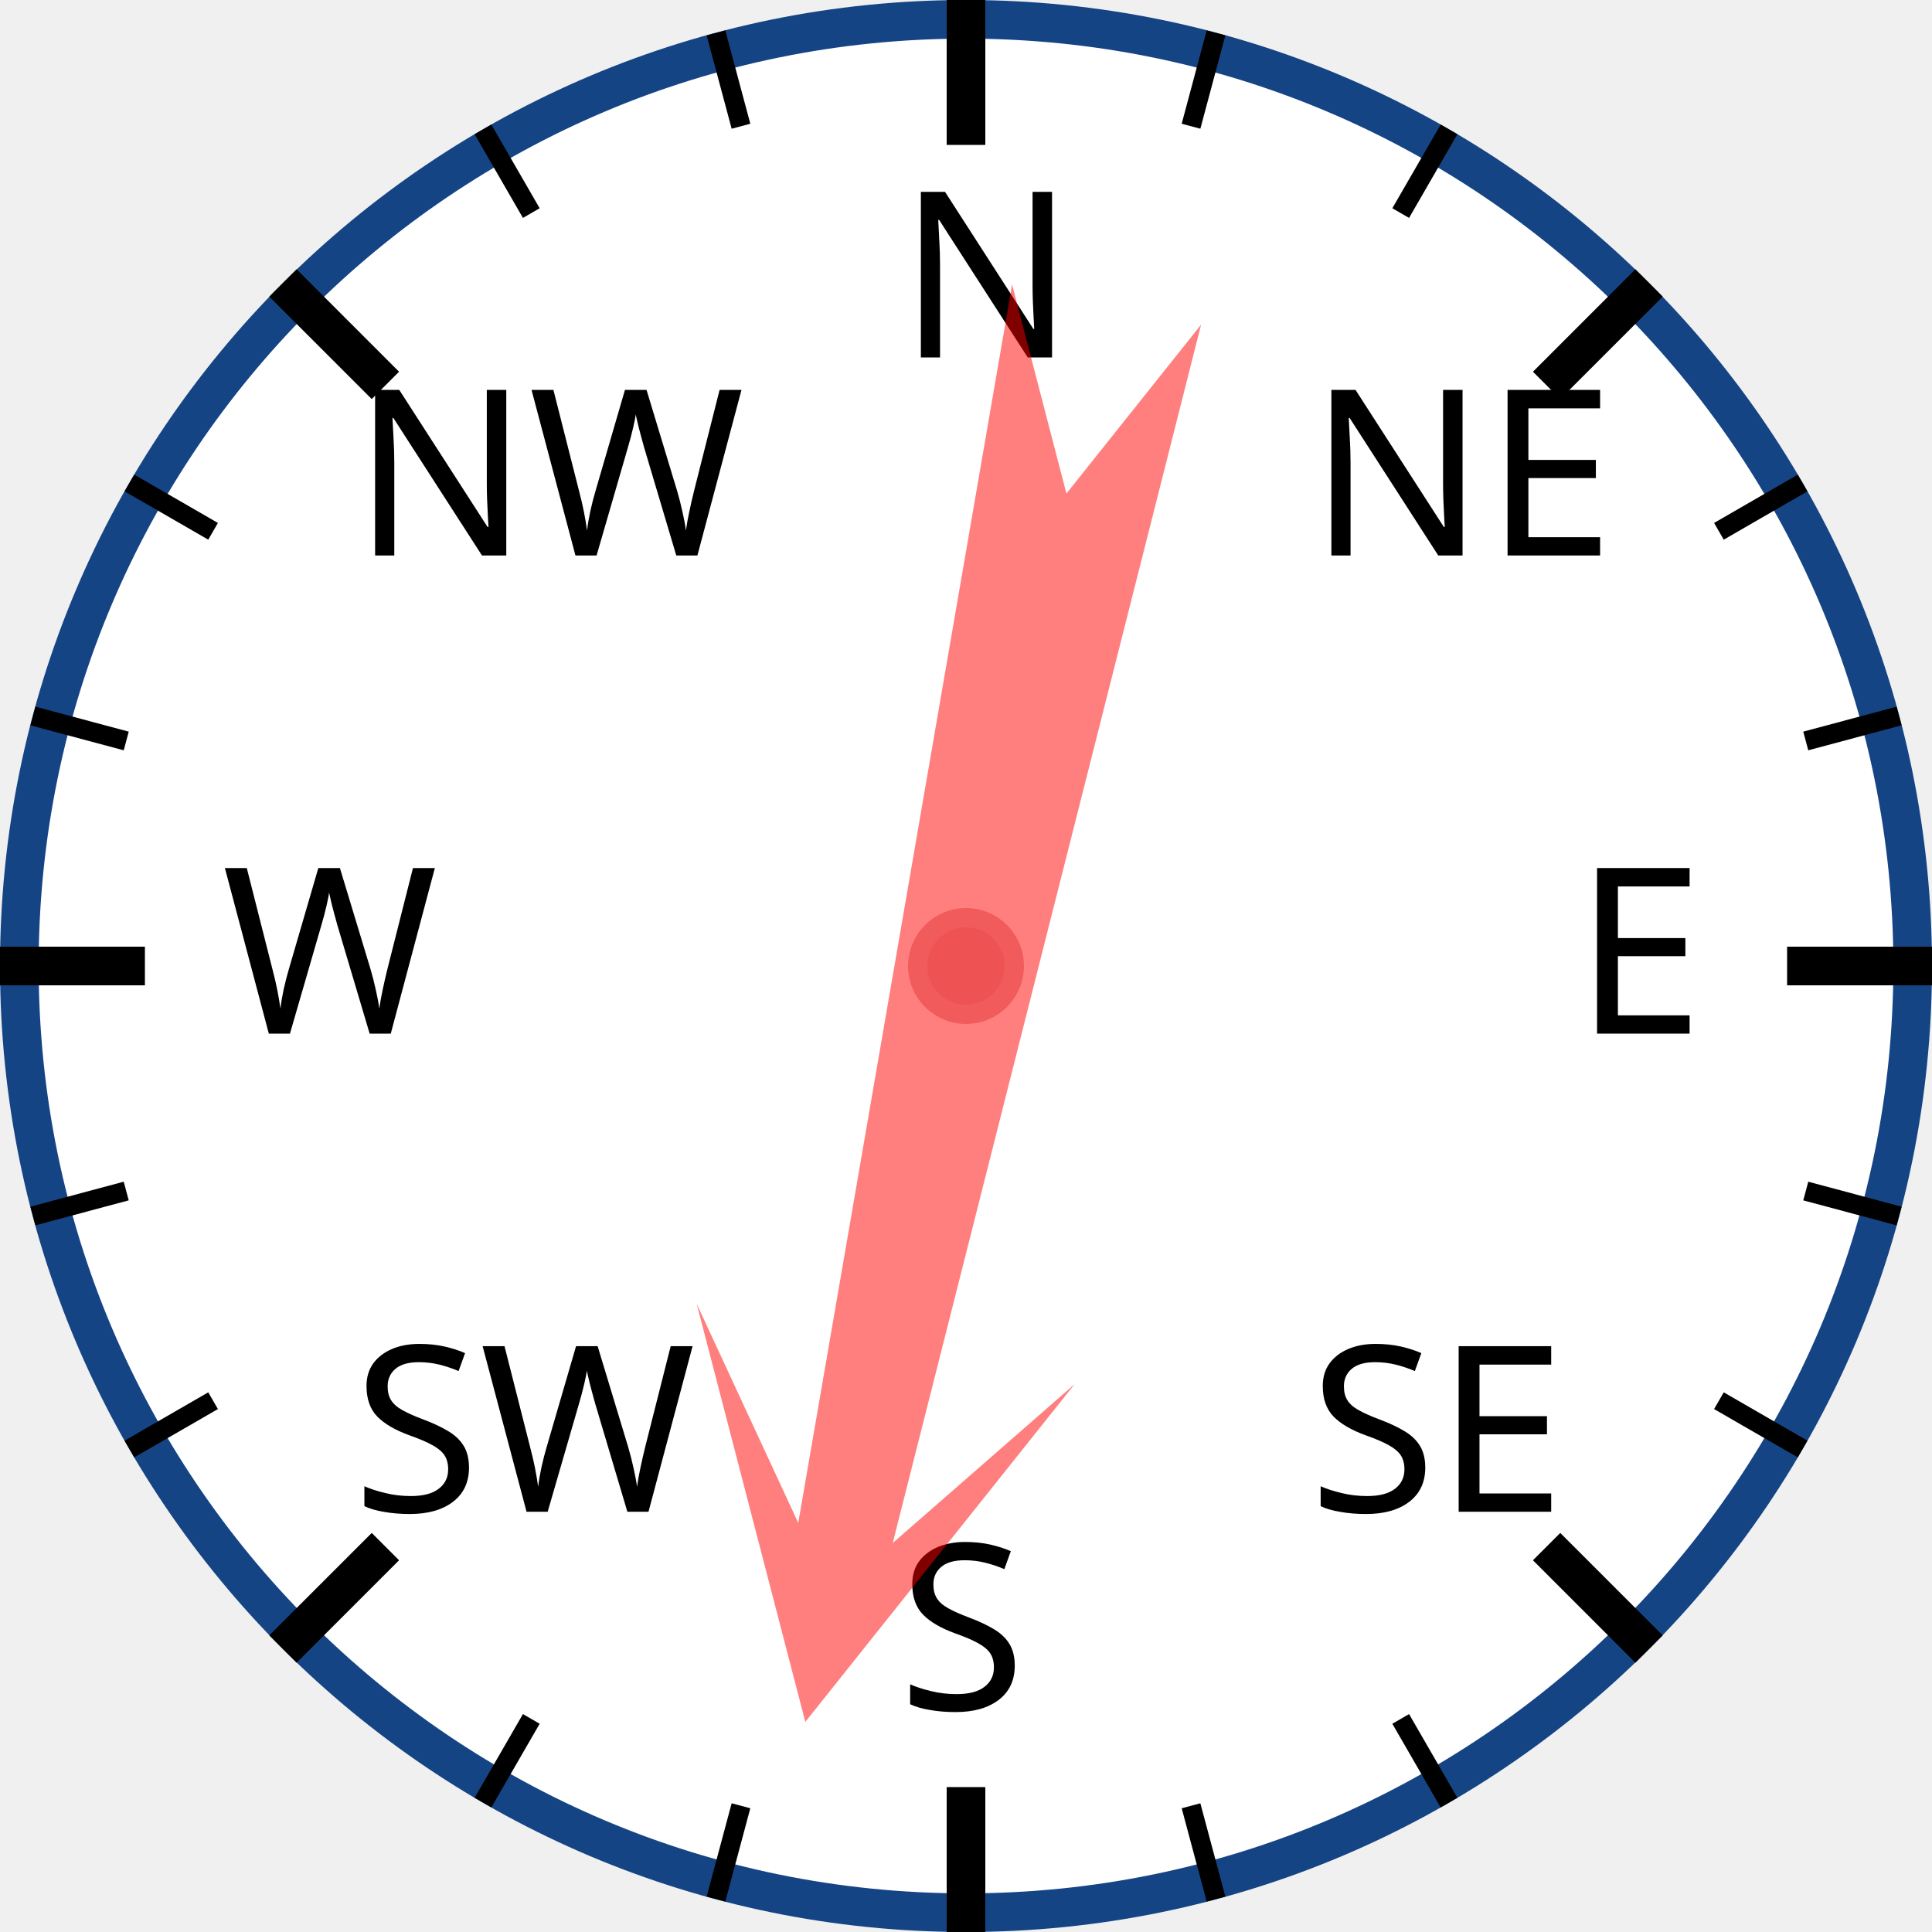
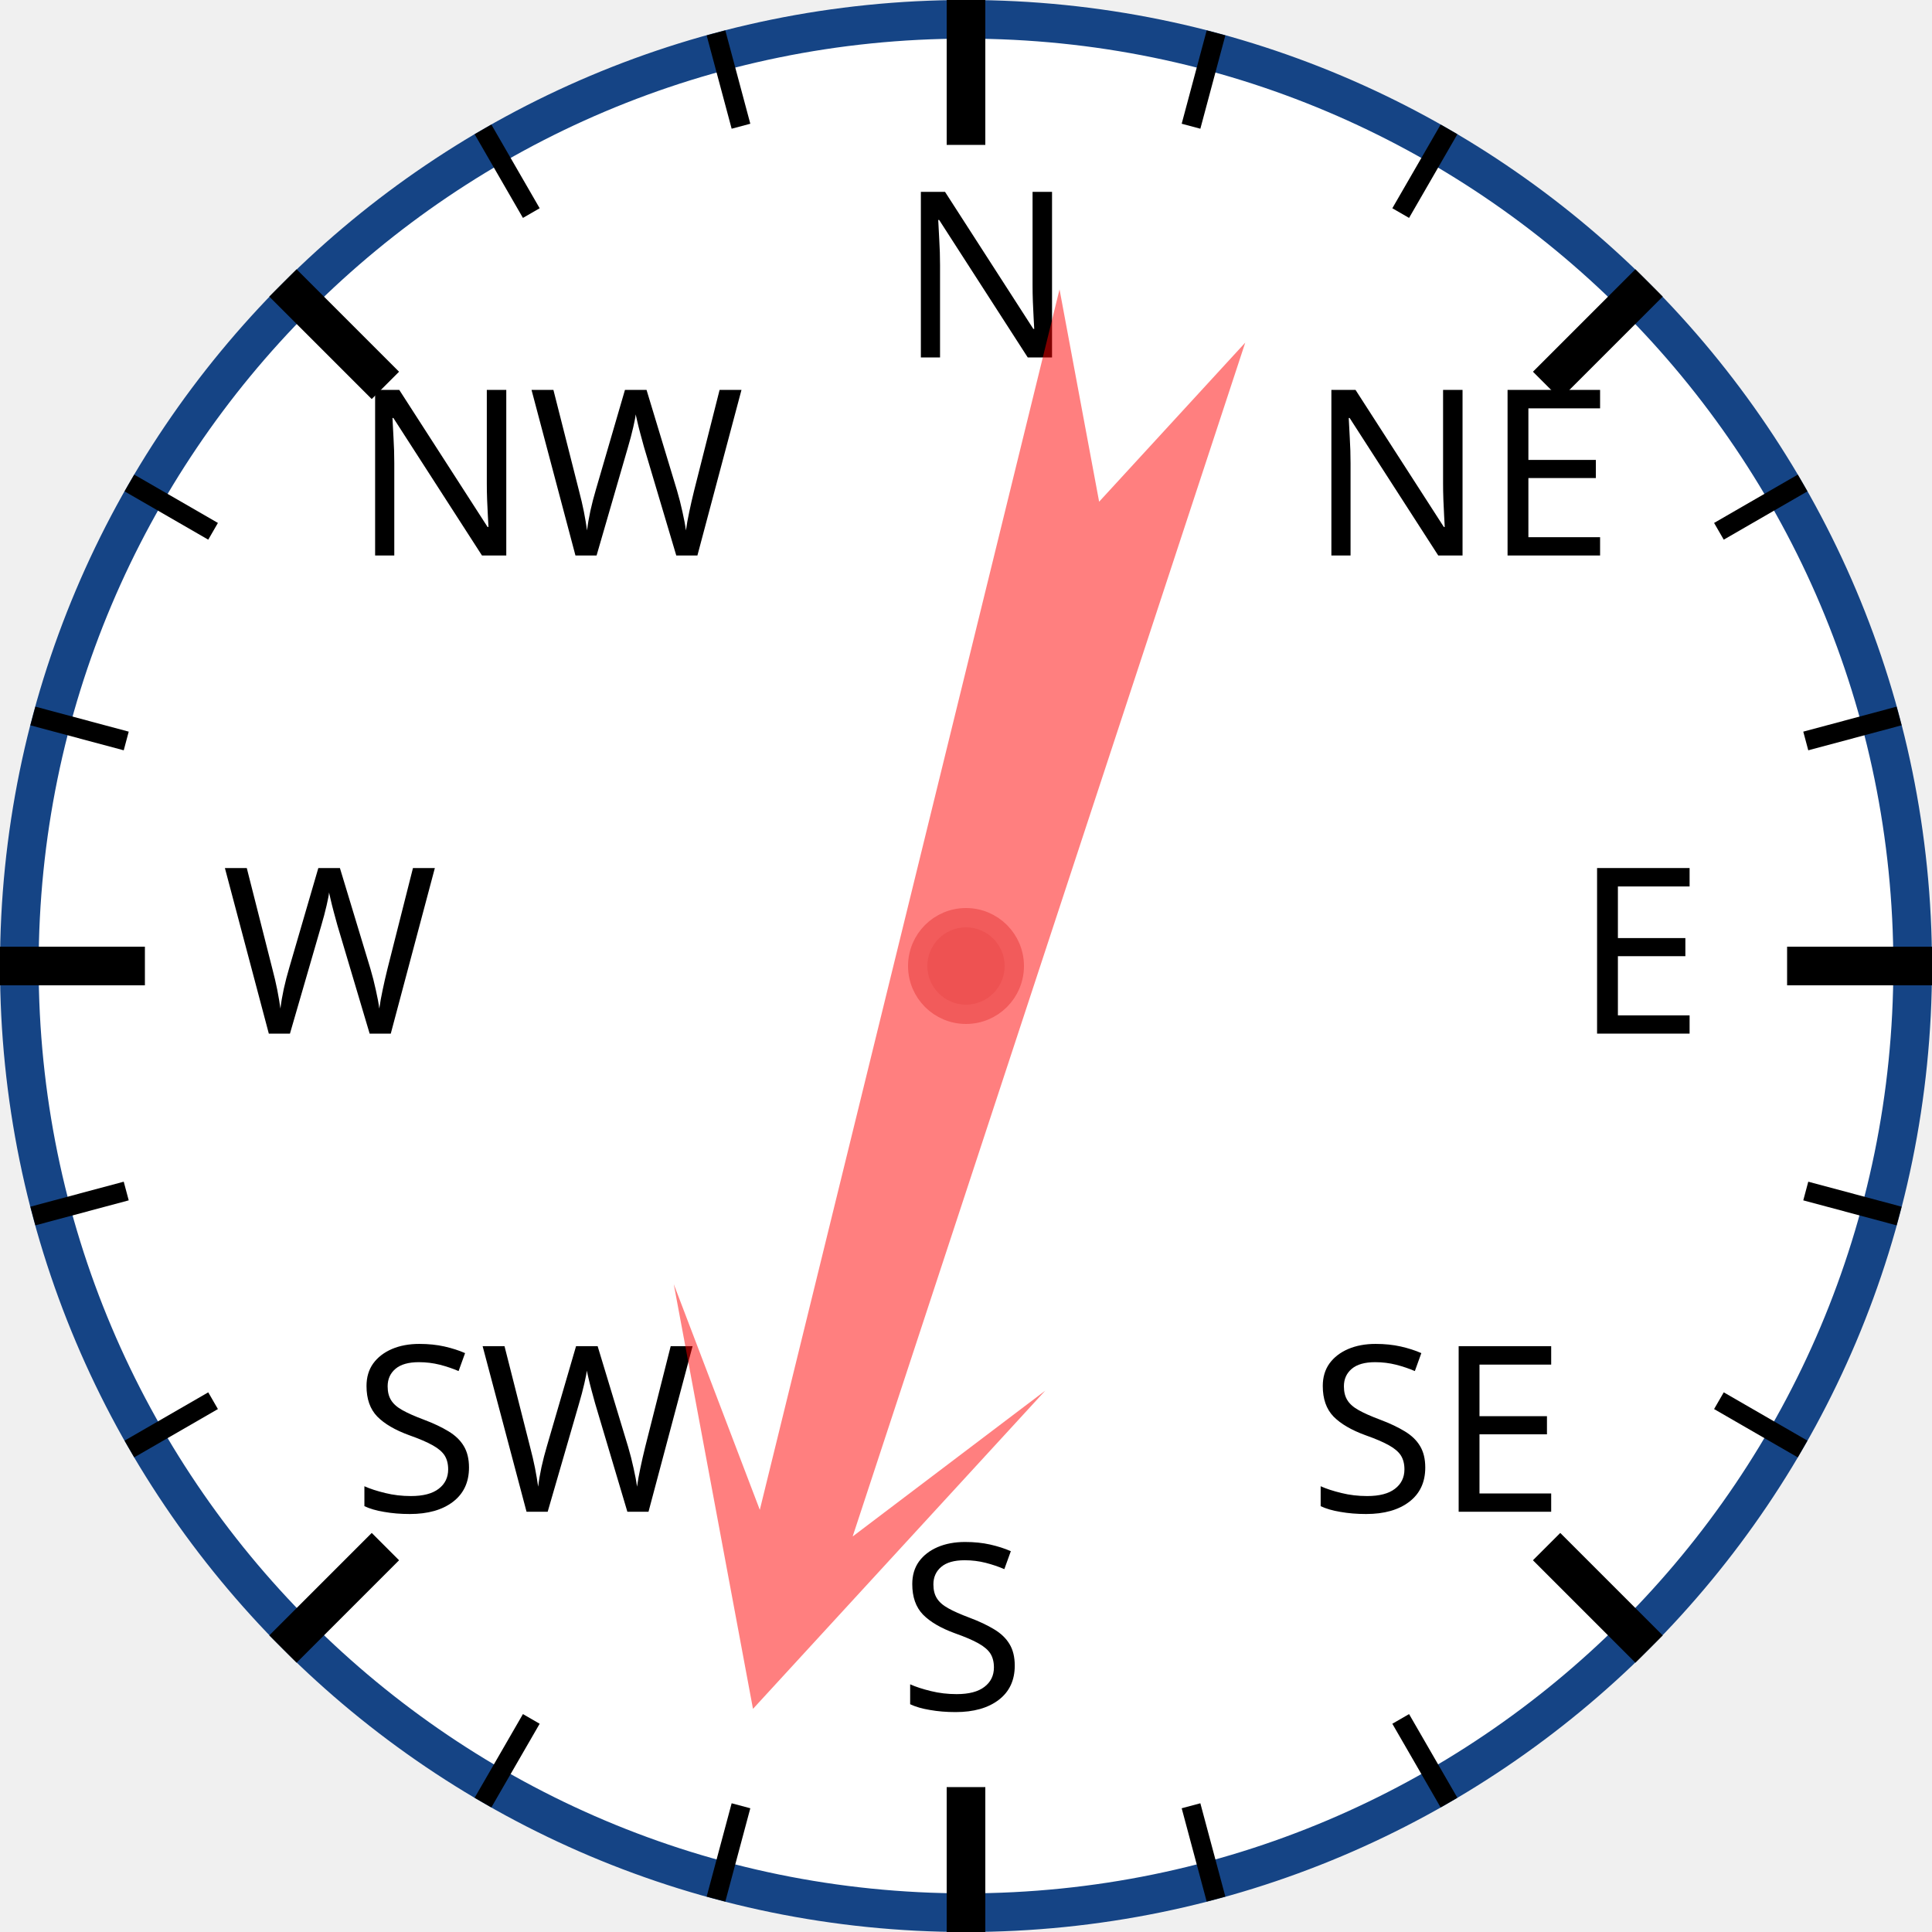
<svg xmlns="http://www.w3.org/2000/svg" width="120px" height="120px" viewBox="0 0 200 200">
  <circle cx="100" cy="100" r="98" style="fill: white; stroke: #154485; stroke-width: 4;" />
  <text x="93.0" y="37.0" style="font-family: sans-serif; font-size: 18pt;">N</text>
  <line x1="100.0" y1="0.0" x2="100.0" y2="15.0" style="stroke: black; stroke-width: 4;" />
  <line x1="74.118" y1="3.407" x2="76.706" y2="13.067" style="stroke: black; stroke-width: 2;" />
  <line x1="50" y1="13.397" x2="55" y2="22.058" style="stroke: black; stroke-width: 2;" />
  <text x="36.503" y="57.503" style="font-family: sans-serif; font-size: 18pt;">NW</text>
  <line x1="29.289" y1="29.289" x2="39.896" y2="39.896" style="stroke: black; stroke-width: 4;" />
  <line x1="13.397" y1="50" x2="22.058" y2="55" style="stroke: black; stroke-width: 2;" />
  <line x1="3.407" y1="74.118" x2="13.067" y2="76.706" style="stroke: black; stroke-width: 2;" />
  <text x="23.0" y="107.0" style="font-family: sans-serif; font-size: 18pt;">W</text>
  <line x1="0.0" y1="100.0" x2="15.0" y2="100.0" style="stroke: black; stroke-width: 4;" />
  <line x1="3.407" y1="125.882" x2="13.067" y2="123.294" style="stroke: black; stroke-width: 2;" />
  <line x1="13.397" y1="150" x2="22.058" y2="145" style="stroke: black; stroke-width: 2;" />
  <text x="36.503" y="156.497" style="font-family: sans-serif; font-size: 18pt;">SW</text>
  <line x1="29.289" y1="170.711" x2="39.896" y2="160.104" style="stroke: black; stroke-width: 4;" />
  <line x1="50" y1="186.603" x2="55" y2="177.942" style="stroke: black; stroke-width: 2;" />
  <line x1="74.118" y1="196.593" x2="76.706" y2="186.933" style="stroke: black; stroke-width: 2;" />
  <text x="93" y="177.0" style="font-family: sans-serif; font-size: 18pt;">S</text>
  <line x1="100" y1="200.0" x2="100" y2="185.0" style="stroke: black; stroke-width: 4;" />
  <line x1="125.882" y1="196.593" x2="123.294" y2="186.933" style="stroke: black; stroke-width: 2;" />
  <line x1="150.0" y1="186.603" x2="145.0" y2="177.942" style="stroke: black; stroke-width: 2;" />
  <text x="135.497" y="156.497" style="font-family: sans-serif; font-size: 18pt;">SE</text>
  <line x1="170.711" y1="170.711" x2="160.104" y2="160.104" style="stroke: black; stroke-width: 4;" />
  <line x1="186.603" y1="150" x2="177.942" y2="145" style="stroke: black; stroke-width: 2;" />
  <line x1="196.593" y1="125.882" x2="186.933" y2="123.294" style="stroke: black; stroke-width: 2;" />
  <text x="163.0" y="107" style="font-family: sans-serif; font-size: 18pt;">E</text>
  <line x1="200.0" y1="100" x2="185.0" y2="100" style="stroke: black; stroke-width: 4;" />
  <line x1="196.593" y1="74.118" x2="186.933" y2="76.706" style="stroke: black; stroke-width: 2;" />
  <line x1="186.603" y1="50" x2="177.942" y2="55" style="stroke: black; stroke-width: 2;" />
  <text x="135.497" y="57.503" style="font-family: sans-serif; font-size: 18pt;">NE</text>
  <line x1="170.711" y1="29.289" x2="160.104" y2="39.896" style="stroke: black; stroke-width: 4;" />
  <line x1="150" y1="13.397" x2="145" y2="22.058" style="stroke: black; stroke-width: 2;" />
  <line x1="125.882" y1="3.407" x2="123.294" y2="13.067" style="stroke: black; stroke-width: 2;" />
-   <polygon points="100 20 120 60 105 40 110 170 100 150 90 170 95 40 80 60" style="fill: red; fill-opacity: 0.5;" transform="rotate(192,100,100)" />
+   <polygon points="100 20 120 60 105 40 110 170 100 150 90 170 95 40 80 60" style="fill: red; fill-opacity: 0.5;" transform="rotate(196,100,100)" />
  <circle cx="100" cy="100" r="5" style="fill: #EE5252; stroke: #F25B5B; stroke-width: 2;" />
</svg>
